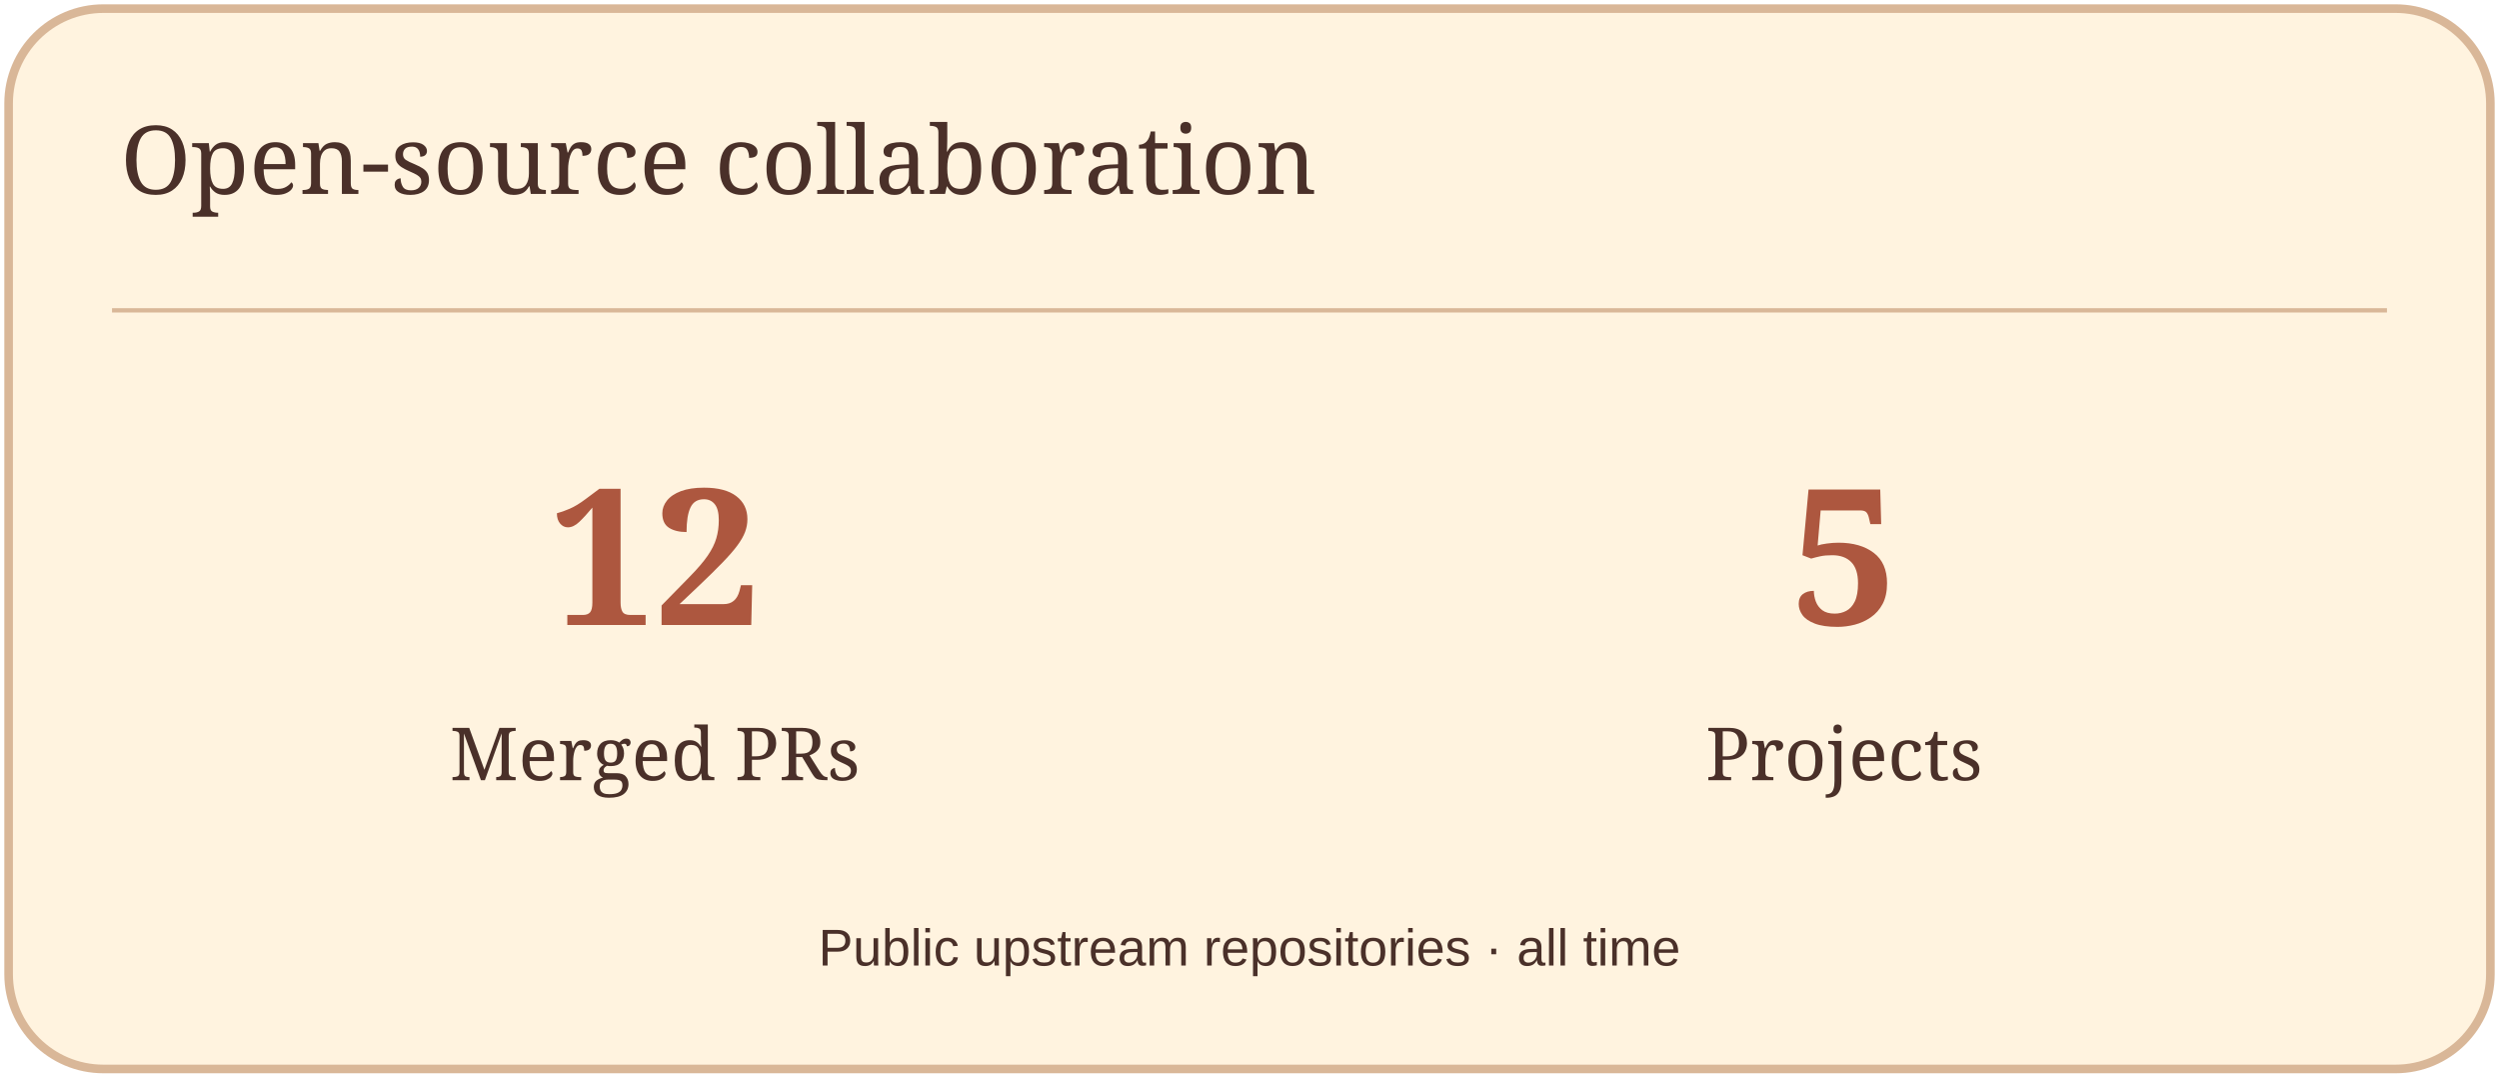
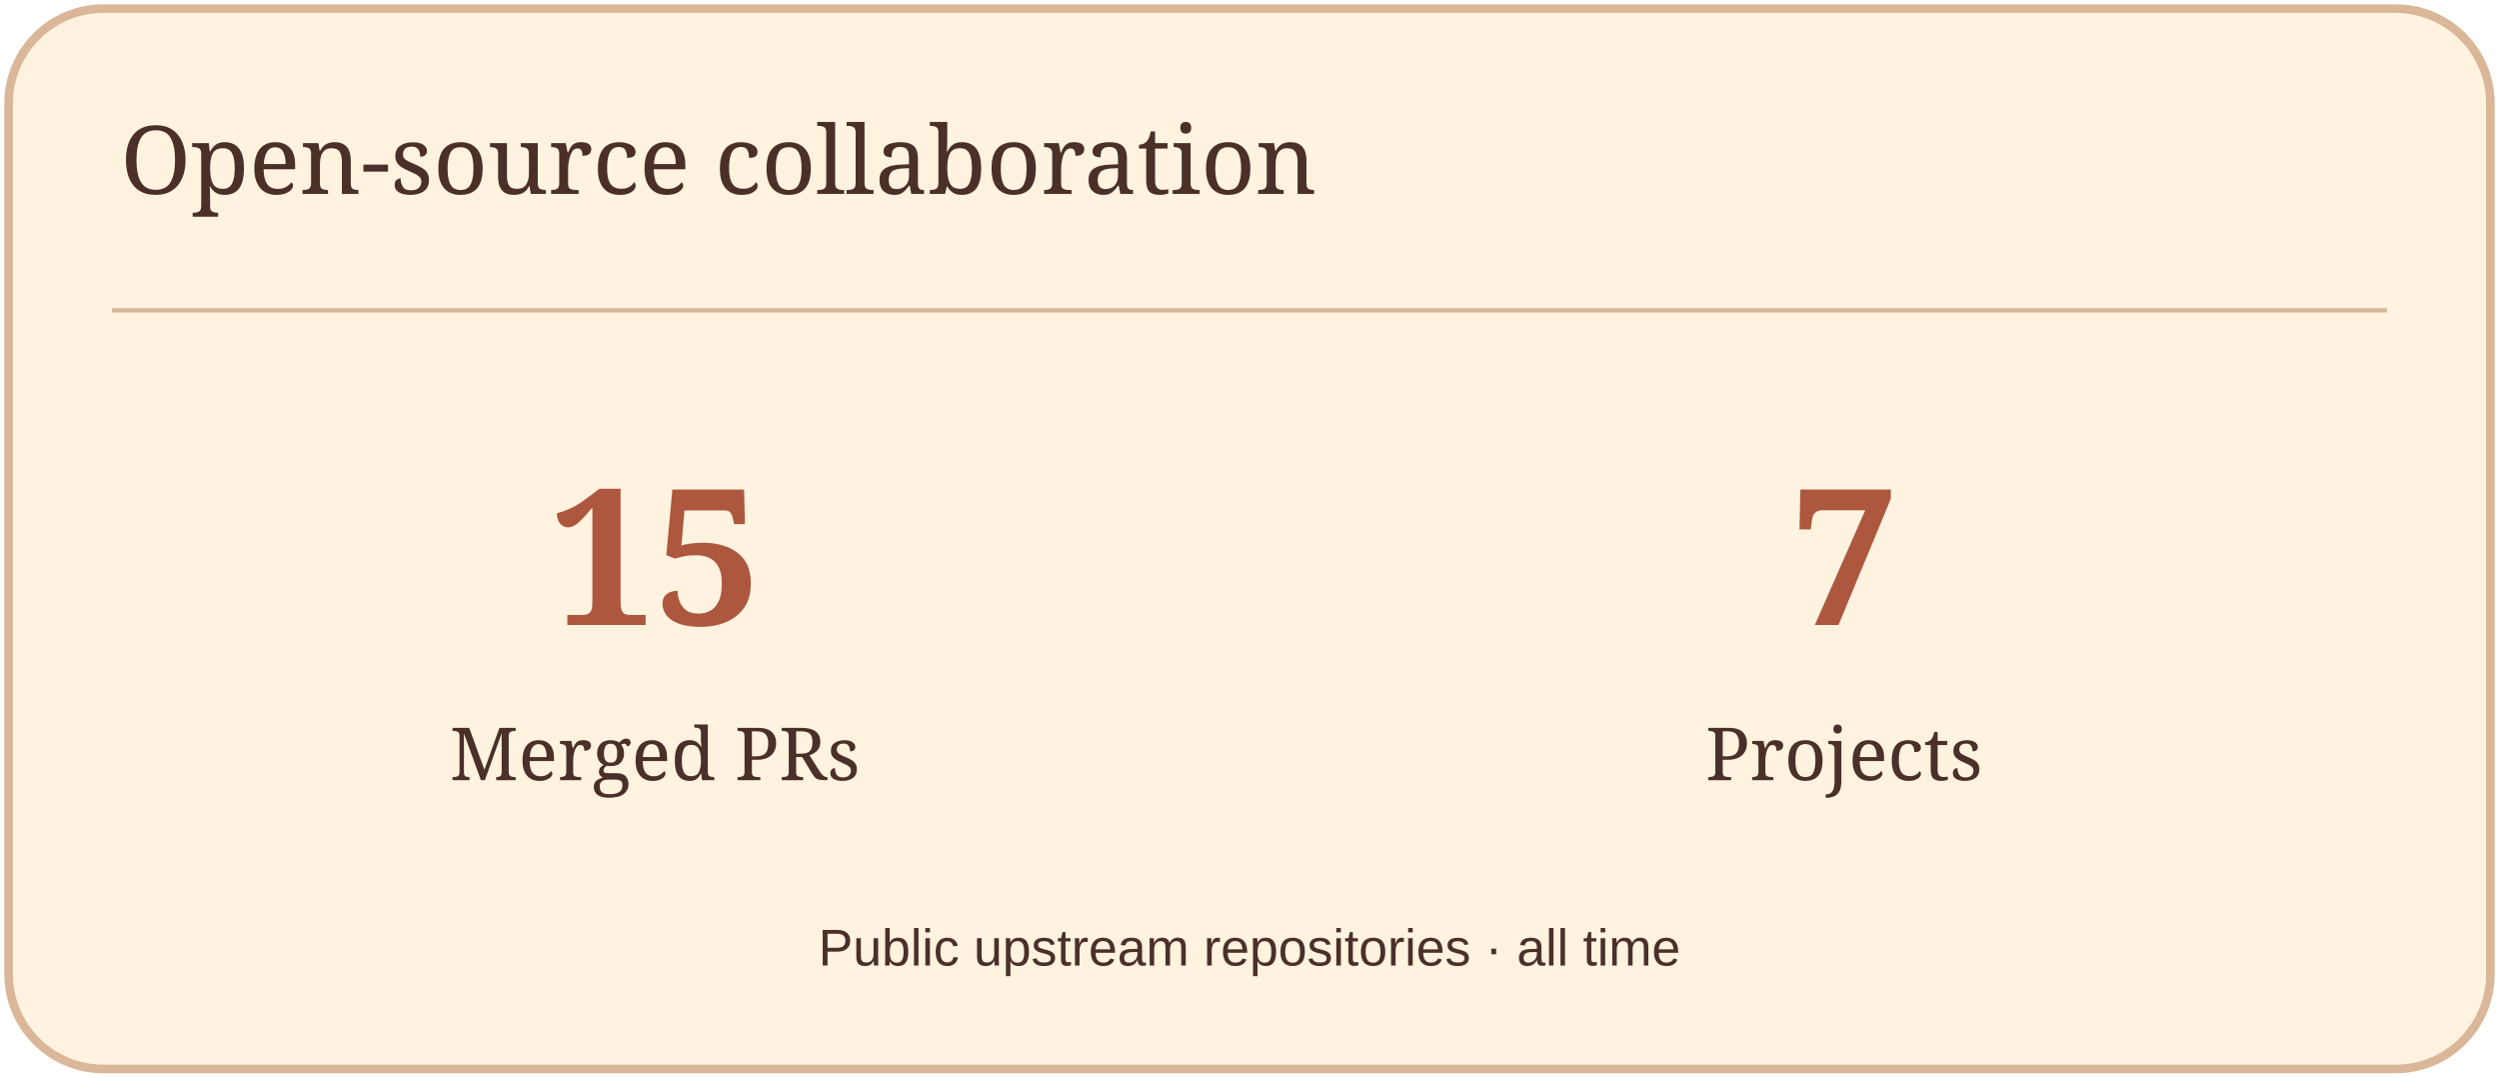
<svg xmlns="http://www.w3.org/2000/svg" width="580" height="250" viewBox="0 0 580 250" role="img" aria-label="Open-source collaboration">
  <rect x="2" y="2" width="576" height="246" rx="22" fill="#FFF3DF" stroke="#D9B798" stroke-width="2" />
  <path d="M26 72H554" stroke="#D9B798" />
  <text x="28" y="45" font-size="22" fill="#4A3029" font-family="Georgia,serif">Open-source collaboration</text>
-   <text x="152" y="145" font-size="44" fill="#AD573F" font-family="Georgia,serif" text-anchor="middle" font-weight="700">12</text>
+   <text x="152" y="145" font-size="44" fill="#AD573F" font-family="Georgia,serif" text-anchor="middle" font-weight="700">15</text>
  <text x="152" y="181" font-size="17" fill="#4A3029" font-family="Georgia,serif" text-anchor="middle">Merged PRs</text>
-   <text x="428" y="145" font-size="44" fill="#AD573F" font-family="Georgia,serif" text-anchor="middle" font-weight="700">5</text>
+   <text x="428" y="145" font-size="44" fill="#AD573F" font-family="Georgia,serif" text-anchor="middle" font-weight="700">7</text>
  <text x="428" y="181" font-size="17" fill="#4A3029" font-family="Georgia,serif" text-anchor="middle">Projects</text>
  <text x="290" y="224" font-size="12" fill="#4A3029" font-family="Arial,sans-serif" text-anchor="middle">Public upstream repositories · all time</text>
</svg>
